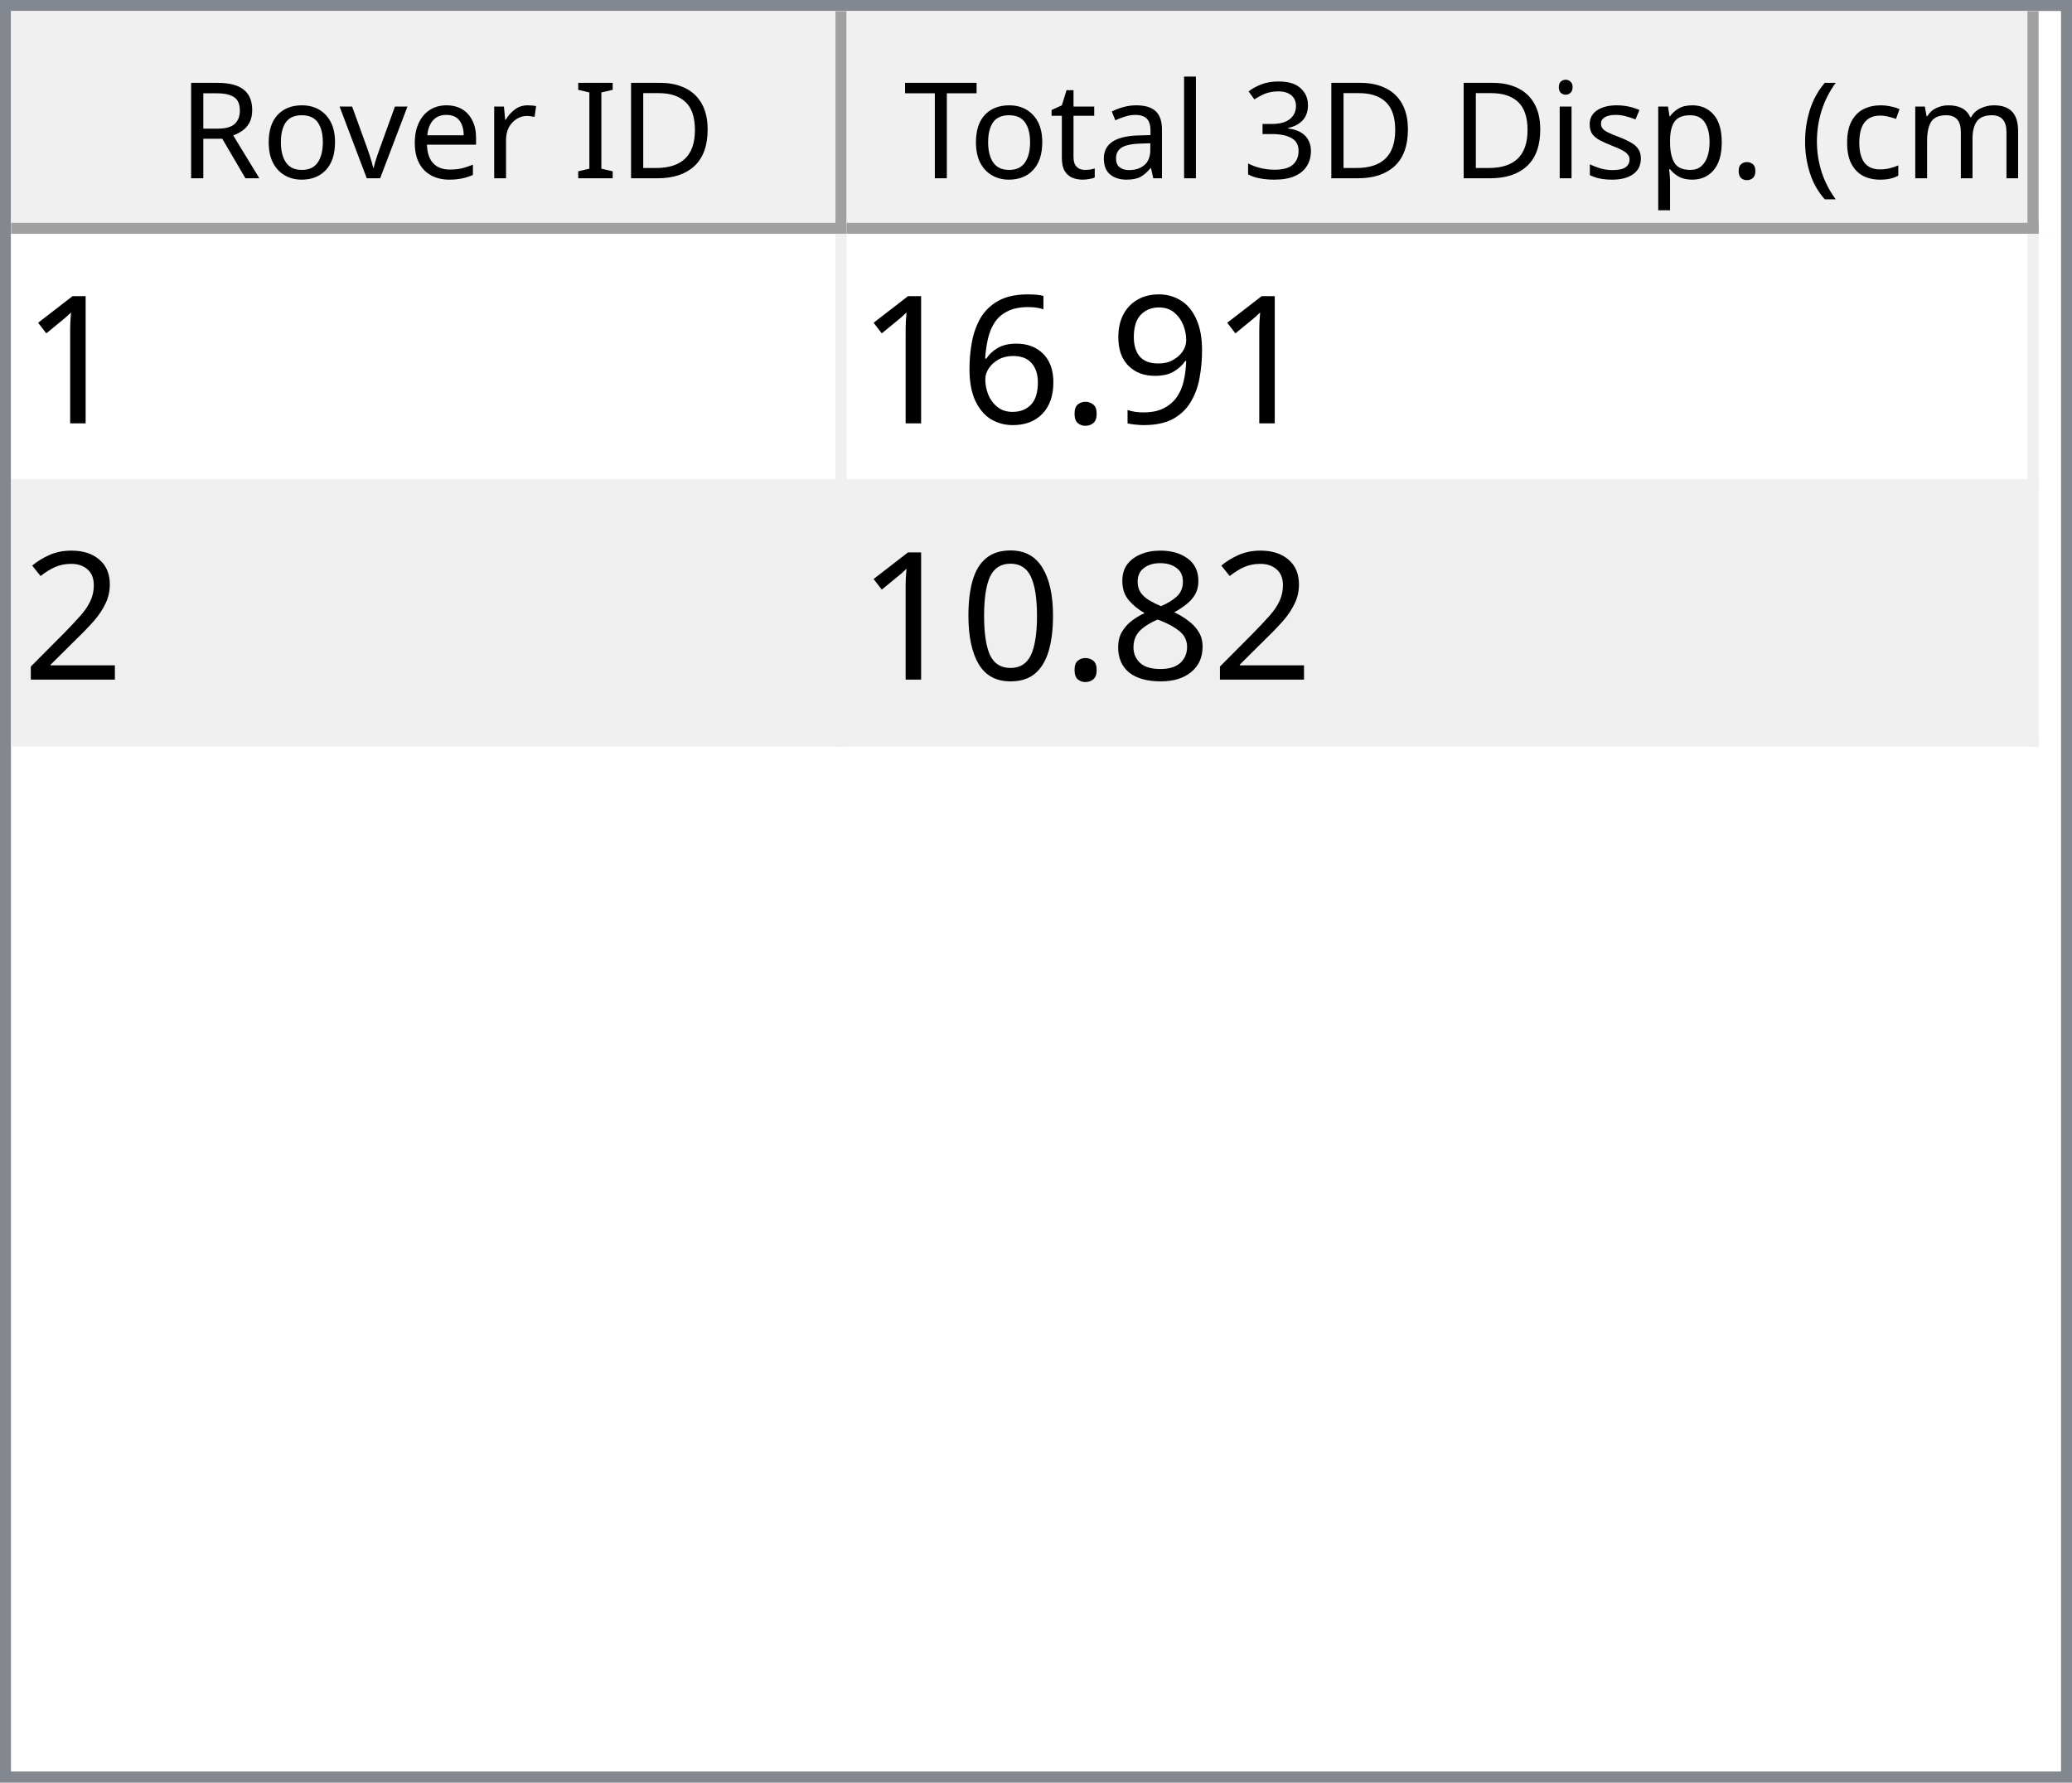
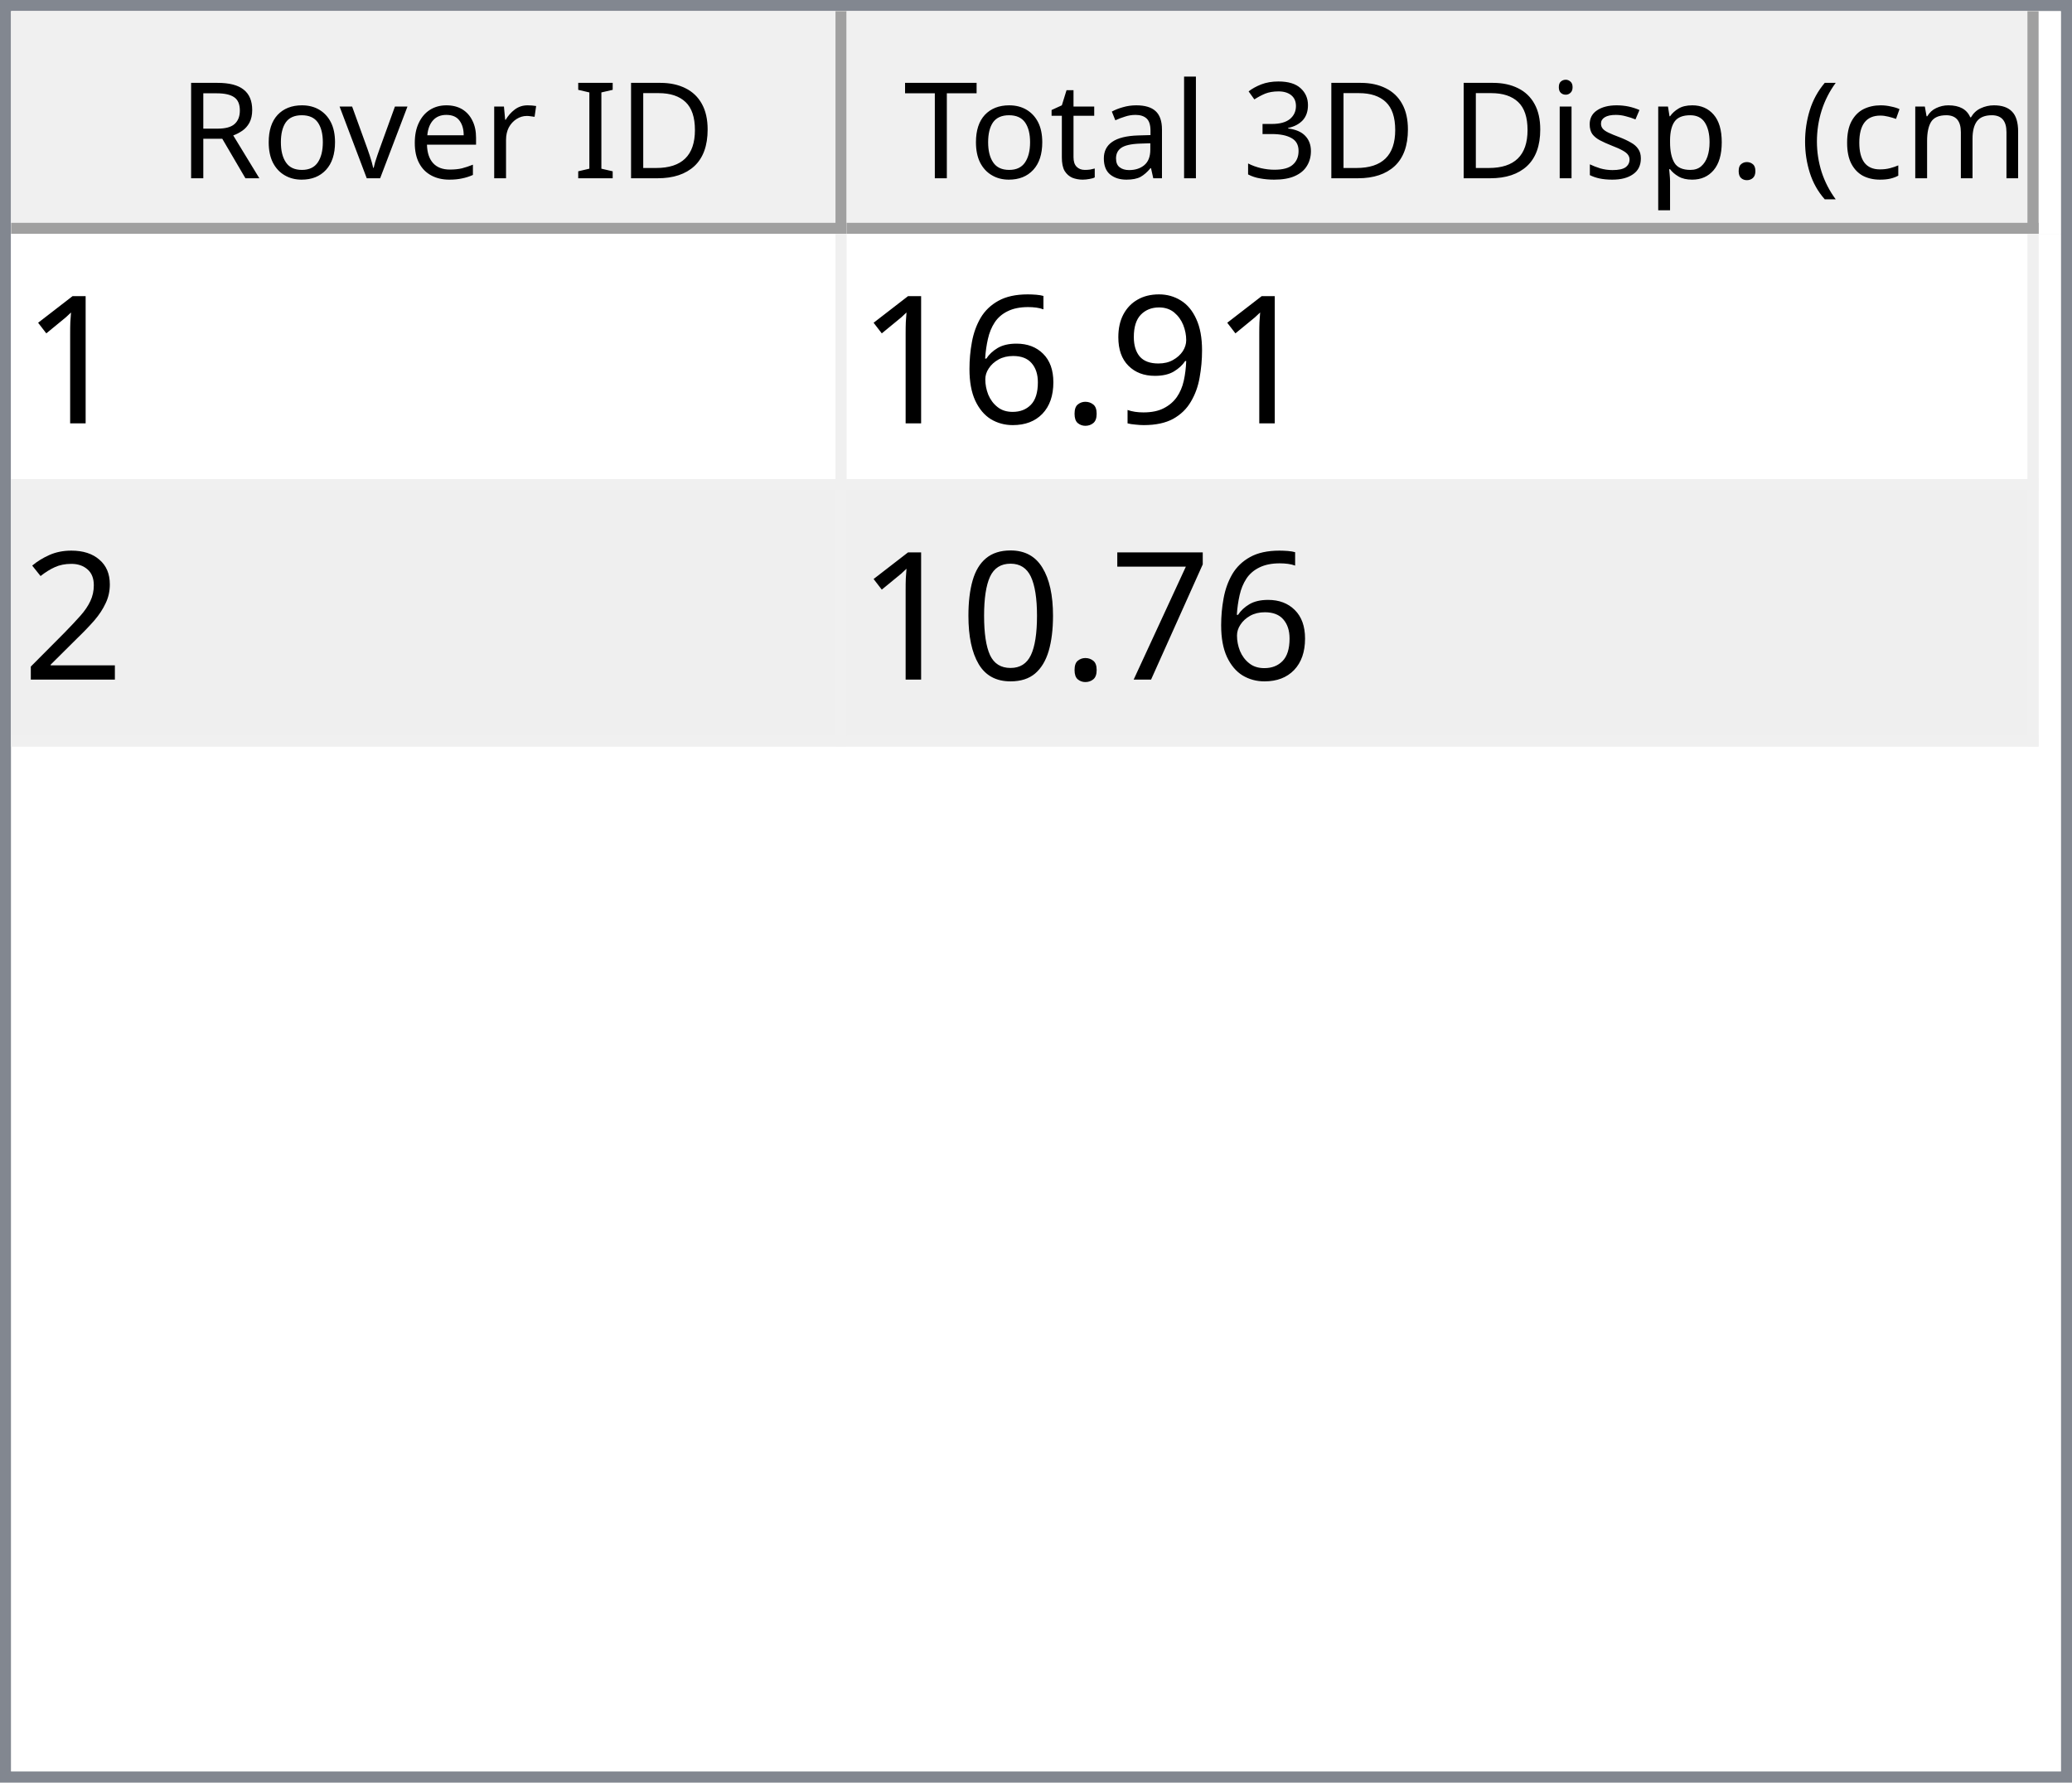
<svg xmlns="http://www.w3.org/2000/svg" style="fill-opacity:1; color-rendering:auto; color-interpolation:auto; text-rendering:auto; stroke:black; stroke-linecap:square; stroke-miterlimit:10; shape-rendering:auto; stroke-opacity:1; fill:black; stroke-dasharray:none; font-weight:normal; stroke-width:1; font-family:'Dialog'; font-style:normal; stroke-linejoin:miter; font-size:12px; stroke-dashoffset:0; image-rendering:auto;" width="186" height="160">
  <defs id="genericDefs" />
  <g>
    <defs id="defs1">
      <clipPath clipPathUnits="userSpaceOnUse" id="clipPath1">
        <path d="M0 0 L186 0 L186 160 L0 160 L0 0 Z" />
      </clipPath>
      <clipPath clipPathUnits="userSpaceOnUse" id="clipPath2">
        <path d="M0 0 L0 160 L186 160 L186 0 Z" />
      </clipPath>
      <clipPath clipPathUnits="userSpaceOnUse" id="clipPath3">
        <path d="M0 0 L0 20 L184 20 L184 0 Z" />
      </clipPath>
      <clipPath clipPathUnits="userSpaceOnUse" id="clipPath4">
        <path d="M0 0 L0 20 L75 20 L75 0 Z" />
      </clipPath>
      <clipPath clipPathUnits="userSpaceOnUse" id="clipPath5">
        <path d="M1 1 L1 19 L74 19 L74 1 Z" />
      </clipPath>
      <clipPath clipPathUnits="userSpaceOnUse" id="clipPath6">
        <path d="M0 0 L0 18 L73 18 L73 0 Z" />
      </clipPath>
      <clipPath clipPathUnits="userSpaceOnUse" id="clipPath7">
        <path d="M-0.5 -0.5 L-0.5 19.5 L74.5 19.5 L74.5 -0.5 Z" />
      </clipPath>
      <clipPath clipPathUnits="userSpaceOnUse" id="clipPath8">
        <path d="M0 0 L0 20 L107 20 L107 0 Z" />
      </clipPath>
      <clipPath clipPathUnits="userSpaceOnUse" id="clipPath9">
        <path d="M1 1 L1 19 L106 19 L106 1 Z" />
      </clipPath>
      <clipPath clipPathUnits="userSpaceOnUse" id="clipPath10">
        <path d="M0 0 L0 18 L105 18 L105 0 Z" />
      </clipPath>
      <clipPath clipPathUnits="userSpaceOnUse" id="clipPath11">
        <path d="M-0.5 -0.5 L-0.5 19.5 L106.5 19.5 L106.5 -0.5 Z" />
      </clipPath>
      <clipPath clipPathUnits="userSpaceOnUse" id="clipPath12">
        <path d="M0 0 L0 138 L184 138 L184 0 Z" />
      </clipPath>
      <clipPath clipPathUnits="userSpaceOnUse" id="clipPath13">
        <path d="M0 0 L0 46 L182 46 L182 0 Z" />
      </clipPath>
      <clipPath clipPathUnits="userSpaceOnUse" id="clipPath14">
        <path d="M-0.5 -0.5 L-0.5 45.5 L181.5 45.5 L181.5 -0.5 Z" />
      </clipPath>
      <clipPath clipPathUnits="userSpaceOnUse" id="clipPath15">
        <path d="M0 0 L0 22 L74 22 L74 0 Z" />
      </clipPath>
      <clipPath clipPathUnits="userSpaceOnUse" id="clipPath16">
        <path d="M0 0 L0 22 L106 22 L106 0 Z" />
      </clipPath>
      <font horiz-adv-x="64.551" id="font1">
        <font-face ascent="107.91" descent="25.098" units-per-em="100" style="font-style:normal; font-family:Segoe UI; font-weight:normal;" />
        <missing-glyph horiz-adv-x="64.551" d="M8.109 0 L8.109 68.266 L56.453 68.266 L56.453 0 L8.109 0 ZM15.328 7.234 L49.219 7.234 L49.219 61.031 L15.328 61.031 L15.328 7.234 Z" />
        <glyph unicode="D" horiz-adv-x="70.117" d="M9.188 0 L9.188 70.016 L28.516 70.016 Q65.531 70.016 65.531 35.891 Q65.531 19.672 55.25 9.836 Q44.969 0 27.734 0 L9.188 0 ZM17.391 62.594 L17.391 7.422 L27.828 7.422 Q41.609 7.422 49.273 14.797 Q56.938 22.172 56.938 35.688 Q56.938 62.594 28.328 62.594 L17.391 62.594 Z" />
        <glyph unicode="I" horiz-adv-x="26.611" d="M17.391 0 L9.188 0 L9.188 70.016 L17.391 70.016 L17.391 0 Z" />
        <glyph unicode=" " horiz-adv-x="27.393" d="" />
        <glyph unicode="r" horiz-adv-x="34.766" d="M34.188 41.891 Q32.078 43.5 28.125 43.5 Q23 43.5 19.555 38.672 Q16.109 33.844 16.109 25.484 L16.109 0 L8.109 0 L8.109 50 L16.109 50 L16.109 39.703 L16.312 39.703 Q18.016 44.969 21.531 47.922 Q25.047 50.875 29.391 50.875 Q32.516 50.875 34.188 50.203 L34.188 41.891 Z" />
        <glyph unicode="e" horiz-adv-x="52.295" d="M48.297 23 L12.984 23 Q13.188 14.656 17.484 10.109 Q21.781 5.562 29.297 5.562 Q37.75 5.562 44.828 11.141 L44.828 3.609 Q38.234 -1.172 27.391 -1.172 Q16.797 -1.172 10.742 5.641 Q4.688 12.453 4.688 24.812 Q4.688 36.469 11.305 43.82 Q17.922 51.172 27.734 51.172 Q37.547 51.172 42.922 44.828 Q48.297 38.484 48.297 27.203 L48.297 23 ZM40.094 29.781 Q40.047 36.719 36.75 40.578 Q33.453 44.438 27.594 44.438 Q21.922 44.438 17.969 40.383 Q14.016 36.328 13.094 29.781 L40.094 29.781 Z" />
        <glyph unicode="v" horiz-adv-x="47.9" d="M47.406 50 L27.484 0 L19.625 0 L0.688 50 L9.469 50 L22.172 13.672 Q23.578 9.672 23.922 6.688 L24.125 6.688 Q24.609 10.453 25.688 13.484 L38.969 50 L47.406 50 Z" />
        <glyph unicode="o" horiz-adv-x="58.594" d="M29 -1.172 Q17.922 -1.172 11.305 5.836 Q4.688 12.844 4.688 24.422 Q4.688 37.016 11.57 44.094 Q18.453 51.172 30.172 51.172 Q41.359 51.172 47.633 44.289 Q53.906 37.406 53.906 25.203 Q53.906 13.234 47.141 6.031 Q40.375 -1.172 29 -1.172 ZM29.594 44.438 Q21.875 44.438 17.383 39.188 Q12.891 33.938 12.891 24.703 Q12.891 15.828 17.43 10.695 Q21.969 5.562 29.594 5.562 Q37.359 5.562 41.531 10.594 Q45.703 15.625 45.703 24.906 Q45.703 34.281 41.531 39.359 Q37.359 44.438 29.594 44.438 Z" />
        <glyph unicode="R" horiz-adv-x="59.814" d="M59.375 0 L49.609 0 L37.891 19.625 Q36.281 22.359 34.766 24.289 Q33.25 26.219 31.664 27.438 Q30.078 28.656 28.25 29.219 Q26.422 29.781 24.125 29.781 L17.391 29.781 L17.391 0 L9.188 0 L9.188 70.016 L30.078 70.016 Q34.672 70.016 38.555 68.867 Q42.438 67.719 45.289 65.375 Q48.141 63.031 49.758 59.547 Q51.375 56.062 51.375 51.375 Q51.375 47.703 50.273 44.656 Q49.172 41.609 47.148 39.211 Q45.125 36.812 42.266 35.133 Q39.406 33.453 35.844 32.516 L35.844 32.328 Q37.594 31.547 38.891 30.547 Q40.188 29.547 41.359 28.18 Q42.531 26.812 43.68 25.078 Q44.828 23.344 46.234 21.047 L59.375 0 ZM17.391 62.594 L17.391 37.203 L28.516 37.203 Q31.594 37.203 34.203 38.133 Q36.812 39.062 38.719 40.797 Q40.625 42.531 41.703 45.047 Q42.781 47.562 42.781 50.688 Q42.781 56.297 39.141 59.445 Q35.5 62.594 28.609 62.594 L17.391 62.594 Z" />
        <glyph unicode=")" horiz-adv-x="30.176" d="M8.297 -15.922 L1.172 -15.922 Q16.406 2.344 16.406 26.812 Q16.406 51.469 1.078 70.016 L8.297 70.016 Q23.531 52.156 23.531 26.703 Q23.531 1.375 8.297 -15.922 Z" />
        <glyph unicode="m" horiz-adv-x="86.133" d="M79.109 0 L71.094 0 L71.094 28.719 Q71.094 37.016 68.531 40.727 Q65.969 44.438 59.906 44.438 Q54.781 44.438 51.195 39.75 Q47.609 35.062 47.609 28.516 L47.609 0 L39.594 0 L39.594 29.688 Q39.594 44.438 28.219 44.438 Q22.953 44.438 19.531 40.016 Q16.109 35.594 16.109 28.516 L16.109 0 L8.109 0 L8.109 50 L16.109 50 L16.109 42.094 L16.312 42.094 Q21.625 51.172 31.844 51.172 Q36.969 51.172 40.773 48.312 Q44.578 45.453 46 40.828 Q51.562 51.172 62.594 51.172 Q79.109 51.172 79.109 30.812 L79.109 0 Z" />
        <glyph unicode="c" horiz-adv-x="46.191" d="M42.188 2.297 Q36.422 -1.172 28.516 -1.172 Q17.828 -1.172 11.258 5.789 Q4.688 12.75 4.688 23.828 Q4.688 36.188 11.766 43.68 Q18.844 51.172 30.672 51.172 Q37.25 51.172 42.281 48.734 L42.281 40.531 Q36.719 44.438 30.375 44.438 Q22.703 44.438 17.797 38.945 Q12.891 33.453 12.891 24.516 Q12.891 15.719 17.508 10.641 Q22.125 5.562 29.891 5.562 Q36.422 5.562 42.188 9.906 L42.188 2.297 Z" />
        <glyph unicode="(" horiz-adv-x="30.176" d="M29.109 -15.922 L21.969 -15.922 Q6.844 1.375 6.844 26.703 Q6.844 52.156 21.969 70.016 L29.203 70.016 Q13.875 51.469 13.875 26.812 Q13.875 2.344 29.109 -15.922 Z" />
        <glyph unicode="." horiz-adv-x="21.68" d="M10.891 -1.078 Q8.641 -1.078 7.055 0.539 Q5.469 2.156 5.469 4.391 Q5.469 6.641 7.055 8.273 Q8.641 9.906 10.891 9.906 Q13.188 9.906 14.797 8.273 Q16.406 6.641 16.406 4.391 Q16.406 2.156 14.797 0.539 Q13.188 -1.078 10.891 -1.078 Z" />
        <glyph unicode="p" horiz-adv-x="58.789" d="M16.312 7.234 L16.109 7.234 L16.109 -23 L8.109 -23 L8.109 50 L16.109 50 L16.109 41.219 L16.312 41.219 Q22.219 51.172 33.594 51.172 Q43.266 51.172 48.688 44.461 Q54.109 37.75 54.109 26.469 Q54.109 13.922 48 6.375 Q41.891 -1.172 31.297 -1.172 Q21.578 -1.172 16.312 7.234 ZM16.109 27.391 L16.109 20.406 Q16.109 14.203 20.141 9.883 Q24.172 5.562 30.375 5.562 Q37.641 5.562 41.773 11.133 Q45.906 16.703 45.906 26.609 Q45.906 34.969 42.047 39.703 Q38.188 44.438 31.594 44.438 Q24.609 44.438 20.359 39.578 Q16.109 34.719 16.109 27.391 Z" />
        <glyph unicode="s" horiz-adv-x="42.432" d="M5.078 1.812 L5.078 10.406 Q11.625 5.562 19.484 5.562 Q30.031 5.562 30.031 12.594 Q30.031 14.594 29.125 15.992 Q28.219 17.391 26.68 18.461 Q25.141 19.531 23.07 20.383 Q21 21.234 18.609 22.172 Q15.281 23.484 12.766 24.828 Q10.25 26.172 8.57 27.859 Q6.891 29.547 6.031 31.695 Q5.172 33.844 5.172 36.719 Q5.172 40.234 6.789 42.945 Q8.406 45.656 11.086 47.484 Q13.766 49.312 17.211 50.242 Q20.656 51.172 24.312 51.172 Q30.812 51.172 35.938 48.922 L35.938 40.828 Q30.422 44.438 23.25 44.438 Q21 44.438 19.195 43.922 Q17.391 43.406 16.094 42.477 Q14.797 41.547 14.086 40.258 Q13.375 38.969 13.375 37.406 Q13.375 35.453 14.086 34.133 Q14.797 32.812 16.164 31.789 Q17.531 30.766 19.484 29.938 Q21.438 29.109 23.922 28.125 Q27.25 26.859 29.883 25.516 Q32.516 24.172 34.375 22.484 Q36.234 20.797 37.234 18.602 Q38.234 16.406 38.234 13.375 Q38.234 9.672 36.602 6.938 Q34.969 4.203 32.234 2.398 Q29.5 0.594 25.93 -0.289 Q22.359 -1.172 18.453 -1.172 Q10.75 -1.172 5.078 1.812 Z" />
        <glyph unicode="i" horiz-adv-x="24.219" d="M12.203 62.703 Q10.062 62.703 8.547 64.164 Q7.031 65.625 7.031 67.875 Q7.031 70.125 8.547 71.609 Q10.062 73.094 12.203 73.094 Q14.406 73.094 15.945 71.609 Q17.484 70.125 17.484 67.875 Q17.484 65.719 15.945 64.211 Q14.406 62.703 12.203 62.703 ZM16.109 0 L8.109 0 L8.109 50 L16.109 50 L16.109 0 Z" />
        <glyph unicode="3" horiz-adv-x="53.906" d="M46.531 19.828 Q46.531 15.094 44.75 11.211 Q42.969 7.328 39.719 4.57 Q36.469 1.812 31.93 0.297 Q27.391 -1.219 21.922 -1.219 Q11.922 -1.219 6 2.594 L6 11.188 Q13.094 5.609 22.219 5.609 Q25.875 5.609 28.828 6.539 Q31.781 7.469 33.906 9.227 Q36.031 10.984 37.18 13.477 Q38.328 15.969 38.328 19.094 Q38.328 32.812 18.797 32.812 L12.984 32.812 L12.984 39.594 L18.5 39.594 Q35.797 39.594 35.797 52.484 Q35.797 64.406 22.609 64.406 Q15.188 64.406 8.688 59.422 L8.688 67.188 Q15.375 71.188 24.609 71.188 Q29 71.188 32.57 69.969 Q36.141 68.75 38.68 66.555 Q41.219 64.359 42.609 61.281 Q44 58.203 44 54.5 Q44 40.672 30.031 36.719 L30.031 36.531 Q33.594 36.141 36.625 34.797 Q39.656 33.453 41.852 31.305 Q44.047 29.156 45.289 26.25 Q46.531 23.344 46.531 19.828 Z" />
        <glyph unicode="l" horiz-adv-x="24.219" d="M16.109 0 L8.109 0 L8.109 74.031 L16.109 74.031 L16.109 0 Z" />
        <glyph unicode="a" horiz-adv-x="50.879" d="M43.891 0 L35.891 0 L35.891 7.812 L35.688 7.812 Q30.469 -1.172 20.312 -1.172 Q12.844 -1.172 8.617 2.781 Q4.391 6.734 4.391 13.281 Q4.391 27.297 20.906 29.594 L35.891 31.688 Q35.891 44.438 25.594 44.438 Q16.547 44.438 9.281 38.281 L9.281 46.484 Q16.656 51.172 26.266 51.172 Q43.891 51.172 43.891 32.516 L43.891 0 ZM35.891 25.297 L23.828 23.641 Q18.266 22.859 15.43 20.875 Q12.594 18.891 12.594 13.875 Q12.594 10.203 15.211 7.883 Q17.828 5.562 22.172 5.562 Q28.125 5.562 32.008 9.742 Q35.891 13.922 35.891 20.312 L35.891 25.297 Z" />
        <glyph unicode="t" horiz-adv-x="33.887" d="M31.297 0.484 Q28.469 -1.078 23.828 -1.078 Q10.688 -1.078 10.688 13.578 L10.688 43.172 L2.094 43.172 L2.094 50 L10.688 50 L10.688 62.203 L18.703 64.797 L18.703 50 L31.297 50 L31.297 43.172 L18.703 43.172 L18.703 14.984 Q18.703 9.969 20.414 7.82 Q22.125 5.672 26.078 5.672 Q29.109 5.672 31.297 7.328 L31.297 0.484 Z" />
        <glyph unicode="T" horiz-adv-x="52.393" d="M50.594 62.594 L30.375 62.594 L30.375 0 L22.172 0 L22.172 62.594 L2 62.594 L2 70.016 L50.594 70.016 L50.594 62.594 Z" />
      </font>
      <font horiz-adv-x="75.0" id="font2">
        <font-face ascent="100.537" descent="21.973" units-per-em="100" style="font-style:normal; font-family:sans-serif; font-weight:normal;" />
        <missing-glyph horiz-adv-x="75.0" d="M12.5 0 L12.5 62.5 L62.5 62.5 L62.5 0 L12.5 0 ZM14.062 1.562 L60.938 1.562 L60.938 60.938 L14.062 60.938 L14.062 1.562 Z" />
        <glyph unicode="1" horiz-adv-x="55.615" d="M37.25 0 L28.469 0 L28.469 56 Q25.297 52.984 20.141 49.953 Q14.984 46.922 10.891 45.406 L10.891 53.906 Q18.266 57.375 23.781 62.305 Q29.297 67.234 31.594 71.875 L37.25 71.875 L37.25 0 Z" />
        <glyph unicode="9" horiz-adv-x="55.615" d="M5.469 16.547 L13.922 17.328 Q14.984 11.375 18.016 8.688 Q21.047 6 25.781 6 Q29.828 6 32.883 7.859 Q35.938 9.719 37.891 12.82 Q39.844 15.922 41.164 21.195 Q42.484 26.469 42.484 31.938 Q42.484 32.516 42.438 33.688 Q39.797 29.5 35.234 26.883 Q30.672 24.266 25.344 24.266 Q16.453 24.266 10.305 30.711 Q4.156 37.156 4.156 47.703 Q4.156 58.594 10.578 65.234 Q17 71.875 26.656 71.875 Q33.641 71.875 39.43 68.117 Q45.219 64.359 48.219 57.398 Q51.219 50.438 51.219 37.25 Q51.219 23.531 48.242 15.406 Q45.266 7.281 39.383 3.031 Q33.5 -1.219 25.594 -1.219 Q17.188 -1.219 11.867 3.445 Q6.547 8.109 5.469 16.547 ZM41.453 48.141 Q41.453 55.719 37.43 60.156 Q33.406 64.594 27.734 64.594 Q21.875 64.594 17.531 59.812 Q13.188 55.031 13.188 47.406 Q13.188 40.578 17.312 36.305 Q21.438 32.031 27.484 32.031 Q33.594 32.031 37.523 36.305 Q41.453 40.578 41.453 48.141 Z" />
        <glyph unicode="." horiz-adv-x="27.783" d="M9.078 0 L9.078 10.016 L19.094 10.016 L19.094 0 L9.078 0 Z" />
        <glyph unicode="6" horiz-adv-x="55.615" d="M49.75 54.047 L41.016 53.375 Q39.844 58.547 37.703 60.891 Q34.125 64.656 28.906 64.656 Q24.703 64.656 21.531 62.312 Q17.391 59.281 14.992 53.469 Q12.594 47.656 12.5 36.922 Q15.672 41.75 20.266 44.094 Q24.859 46.438 29.891 46.438 Q38.672 46.438 44.852 39.969 Q51.031 33.5 51.031 23.25 Q51.031 16.5 48.125 10.719 Q45.219 4.938 40.141 1.859 Q35.062 -1.219 28.609 -1.219 Q17.625 -1.219 10.695 6.859 Q3.766 14.938 3.766 33.5 Q3.766 54.25 11.422 63.672 Q18.109 71.875 29.438 71.875 Q37.891 71.875 43.289 67.141 Q48.688 62.406 49.75 54.047 ZM13.875 23.188 Q13.875 18.656 15.797 14.508 Q17.719 10.359 21.188 8.18 Q24.656 6 28.469 6 Q34.031 6 38.039 10.492 Q42.047 14.984 42.047 22.703 Q42.047 30.125 38.086 34.398 Q34.125 38.672 28.125 38.672 Q22.172 38.672 18.023 34.398 Q13.875 30.125 13.875 23.188 Z" />
        <glyph unicode="2" horiz-adv-x="55.615" d="M50.344 8.453 L50.344 0 L3.031 0 Q2.938 3.172 4.047 6.109 Q5.859 10.938 9.836 15.625 Q13.812 20.312 21.344 26.469 Q33.016 36.031 37.117 41.625 Q41.219 47.219 41.219 52.203 Q41.219 57.422 37.477 61.008 Q33.734 64.594 27.734 64.594 Q21.391 64.594 17.578 60.789 Q13.766 56.984 13.719 50.25 L4.688 51.172 Q5.609 61.281 11.664 66.578 Q17.719 71.875 27.938 71.875 Q38.234 71.875 44.242 66.164 Q50.25 60.453 50.25 52 Q50.25 47.703 48.492 43.555 Q46.734 39.406 42.656 34.812 Q38.578 30.219 29.109 22.219 Q21.188 15.578 18.945 13.211 Q16.703 10.844 15.234 8.453 L50.344 8.453 Z" />
-         <glyph unicode="8" horiz-adv-x="55.615" d="M17.672 38.812 Q12.203 40.828 9.57 44.539 Q6.938 48.25 6.938 53.422 Q6.938 61.234 12.555 66.555 Q18.172 71.875 27.484 71.875 Q36.859 71.875 42.578 66.43 Q48.297 60.984 48.297 53.172 Q48.297 48.188 45.68 44.508 Q43.062 40.828 37.75 38.812 Q44.344 36.672 47.781 31.883 Q51.219 27.094 51.219 20.453 Q51.219 11.281 44.727 5.031 Q38.234 -1.219 27.641 -1.219 Q17.047 -1.219 10.547 5.055 Q4.047 11.328 4.047 20.703 Q4.047 27.688 7.594 32.398 Q11.141 37.109 17.672 38.812 ZM15.922 53.719 Q15.922 48.641 19.195 45.414 Q22.469 42.188 27.688 42.188 Q32.766 42.188 36.016 45.383 Q39.266 48.578 39.266 53.219 Q39.266 58.062 35.914 61.359 Q32.562 64.656 27.594 64.656 Q22.562 64.656 19.242 61.43 Q15.922 58.203 15.922 53.719 ZM13.094 20.656 Q13.094 16.891 14.875 13.375 Q16.656 9.859 20.172 7.93 Q23.688 6 27.734 6 Q34.031 6 38.133 10.055 Q42.234 14.109 42.234 20.359 Q42.234 26.703 38.016 30.859 Q33.797 35.016 27.438 35.016 Q21.234 35.016 17.164 30.914 Q13.094 26.812 13.094 20.656 Z" />
+         <glyph unicode="7" horiz-adv-x="55.615" d="M4.734 62.203 L4.734 70.656 L51.078 70.656 L51.078 63.812 Q44.234 56.547 37.523 44.484 Q30.812 32.422 27.156 19.672 Q24.516 10.688 23.781 0 L14.75 0 Q14.891 8.453 18.062 20.414 Q21.234 32.375 27.172 43.484 Q33.109 54.594 39.797 62.203 L4.734 62.203 Z" />
        <glyph unicode="0" horiz-adv-x="55.615" d="M4.156 35.297 Q4.156 48 6.766 55.742 Q9.375 63.484 14.523 67.68 Q19.672 71.875 27.484 71.875 Q33.25 71.875 37.594 69.555 Q41.938 67.234 44.773 62.867 Q47.609 58.5 49.219 52.227 Q50.828 45.953 50.828 35.297 Q50.828 22.703 48.242 14.969 Q45.656 7.234 40.508 3.008 Q35.359 -1.219 27.484 -1.219 Q17.141 -1.219 11.234 6.203 Q4.156 15.141 4.156 35.297 ZM13.188 35.297 Q13.188 17.672 17.312 11.836 Q21.438 6 27.484 6 Q33.547 6 37.672 11.859 Q41.797 17.719 41.797 35.297 Q41.797 52.984 37.672 58.789 Q33.547 64.594 27.391 64.594 Q21.344 64.594 17.719 59.469 Q13.188 52.938 13.188 35.297 Z" />
      </font>
    </defs>
    <g style="fill:white; stroke:white;">
      <rect x="0" y="0" width="186" style="clip-path:url(#clipPath1); stroke:none;" height="160" />
    </g>
    <g style="fill:white; text-rendering:optimizeSpeed; color-rendering:optimizeSpeed; image-rendering:optimizeSpeed; shape-rendering:crispEdges; stroke:white; color-interpolation:sRGB;">
      <rect x="0" width="186" height="160" y="0" style="stroke:none;" />
      <path style="stroke:none;" d="M0 160 L186 160 L186 0 L0 0 Z" />
    </g>
    <g style="fill:rgb(240,240,240); font-family:'Segoe UI'; stroke:rgb(240,240,240);">
      <rect x="0" y="0" width="186" style="clip-path:url(#clipPath2); stroke:none;" height="160" />
    </g>
    <g style="fill:rgb(130,135,144); font-family:'Segoe UI'; stroke:rgb(130,135,144);">
      <path d="M0 0 L186 0 L186 160 L0 160 L0 0 ZM1 1 L185 1 L185 159 L1 159 L1 1 Z" style="fill-rule:evenodd; clip-path:url(#clipPath2); stroke:none;" />
    </g>
    <g style="fill:white; font-family:'Segoe UI'; stroke:white;" transform="translate(1,1)">
      <rect x="0" y="0" width="184" style="clip-path:url(#clipPath3); stroke:none;" height="20" />
    </g>
    <g style="fill:rgb(240,240,240); font-family:'Segoe UI'; stroke:rgb(240,240,240);" transform="translate(1,1)">
      <rect x="0" y="0" width="75" style="clip-path:url(#clipPath4); stroke:none;" height="20" />
    </g>
    <g style="font-family:'Segoe UI';" transform="translate(2,2)">
      <text x="14" xml:space="preserve" y="14" style="clip-path:url(#clipPath6); stroke:none;">Rover ID</text>
    </g>
    <g style="fill:rgb(160,160,160); font-family:'Segoe UI'; stroke:rgb(160,160,160); stroke-linejoin:bevel;" transform="translate(1.5,1.5)">
      <line x1="74" x2="74" y1="0" style="fill:none; clip-path:url(#clipPath7);" y2="19" />
    </g>
    <g style="fill:rgb(160,160,160); font-family:'Segoe UI'; stroke:rgb(160,160,160); stroke-linejoin:bevel;" transform="matrix(1,0,0,1,1,1) translate(0.5,0.5)">
      <line x1="0" x2="74" y1="19" style="fill:none; clip-path:url(#clipPath7);" y2="19" />
    </g>
    <g style="fill:rgb(240,240,240); font-family:'Segoe UI'; stroke:rgb(240,240,240);" transform="translate(76,1)">
      <rect x="0" y="0" width="107" style="clip-path:url(#clipPath8); stroke:none;" height="20" />
    </g>
    <g style="font-family:'Segoe UI';" transform="translate(77,2)">
      <text x="1" xml:space="preserve" y="14" style="clip-path:url(#clipPath10); stroke:none;"> Total 3D Disp. (cm)</text>
    </g>
    <g style="fill:rgb(160,160,160); font-family:'Segoe UI'; stroke:rgb(160,160,160); stroke-linejoin:bevel;" transform="translate(76.5,1.5)">
      <line x1="106" x2="106" y1="0" style="fill:none; clip-path:url(#clipPath11);" y2="19" />
    </g>
    <g style="fill:rgb(160,160,160); font-family:'Segoe UI'; stroke:rgb(160,160,160); stroke-linejoin:bevel;" transform="matrix(1,0,0,1,76,1) translate(0.5,0.5)">
      <line x1="0" x2="106" y1="19" style="fill:none; clip-path:url(#clipPath11);" y2="19" />
    </g>
    <g style="fill:white; font-family:'Segoe UI'; stroke:white;" transform="translate(1,21)">
      <rect x="0" y="0" width="184" style="clip-path:url(#clipPath12); stroke:none;" height="138" />
    </g>
    <g style="fill:rgb(240,240,240); font-size:16px; font-family:sans-serif; stroke:rgb(240,240,240);" transform="translate(1,21)">
      <rect x="0" y="0" width="182" style="clip-path:url(#clipPath13); stroke:none;" height="46" />
      <line transform="translate(0.5,0.5)" x1="0" x2="181" y1="22" style="clip-path:url(#clipPath14); fill:none; stroke-linejoin:bevel;" y2="22" />
    </g>
    <g transform="matrix(1,0,0,1,1,21) translate(0.5,0.5)" style="fill:rgb(240,240,240); font-size:16px; font-family:sans-serif; stroke:rgb(240,240,240); stroke-linejoin:bevel;">
      <line x1="0" x2="181" y1="45" style="fill:none; clip-path:url(#clipPath14);" y2="45" />
    </g>
    <g transform="matrix(1,0,0,1,1,21) translate(0.5,0.5)" style="fill:rgb(240,240,240); font-size:16px; font-family:sans-serif; stroke:rgb(240,240,240); stroke-linejoin:bevel;">
      <line x1="74" x2="74" y1="0" style="fill:none; clip-path:url(#clipPath14);" y2="45" />
    </g>
    <g transform="matrix(1,0,0,1,1,21) translate(0.5,0.5)" style="fill:rgb(240,240,240); font-size:16px; font-family:sans-serif; stroke:rgb(240,240,240); stroke-linejoin:bevel;">
      <line x1="181" x2="181" y1="0" style="fill:none; clip-path:url(#clipPath14);" y2="45" />
    </g>
    <g style="fill:white; font-size:16px; font-family:sans-serif; stroke:white;" transform="matrix(1,0,0,1,1,21)">
      <rect x="0" y="0" width="74" style="clip-path:url(#clipPath15); stroke:none;" height="22" />
      <text x="1" y="17" style="fill:black; clip-path:url(#clipPath15); stroke:none;" xml:space="preserve">1</text>
    </g>
    <g style="fill:white; font-size:16px; font-family:sans-serif; stroke:white;" transform="matrix(1,0,0,1,1,21) translate(75,0)">
      <rect x="0" y="0" width="106" style="clip-path:url(#clipPath16); stroke:none;" height="22" />
      <text x="1" y="17" style="fill:black; clip-path:url(#clipPath16); stroke:none;" xml:space="preserve">16.91</text>
    </g>
    <g style="fill:rgb(239,239,239); font-size:16px; font-family:sans-serif; stroke:rgb(239,239,239);" transform="matrix(1,0,0,1,1,21) translate(0,23)">
      <rect x="0" y="0" width="74" style="clip-path:url(#clipPath15); stroke:none;" height="22" />
      <text x="1" y="17" style="fill:black; clip-path:url(#clipPath15); stroke:none;" xml:space="preserve">2</text>
    </g>
    <g style="fill:rgb(239,239,239); font-size:16px; font-family:sans-serif; stroke:rgb(239,239,239);" transform="matrix(1,0,0,1,1,21) translate(75,23)">
      <rect x="0" y="0" width="106" style="clip-path:url(#clipPath16); stroke:none;" height="22" />
-       <text x="1" y="17" style="fill:black; clip-path:url(#clipPath16); stroke:none;" xml:space="preserve">10.82</text>
+       <text x="1" y="17" style="fill:black; clip-path:url(#clipPath16); stroke:none;" xml:space="preserve">10.76</text>
    </g>
  </g>
</svg>
